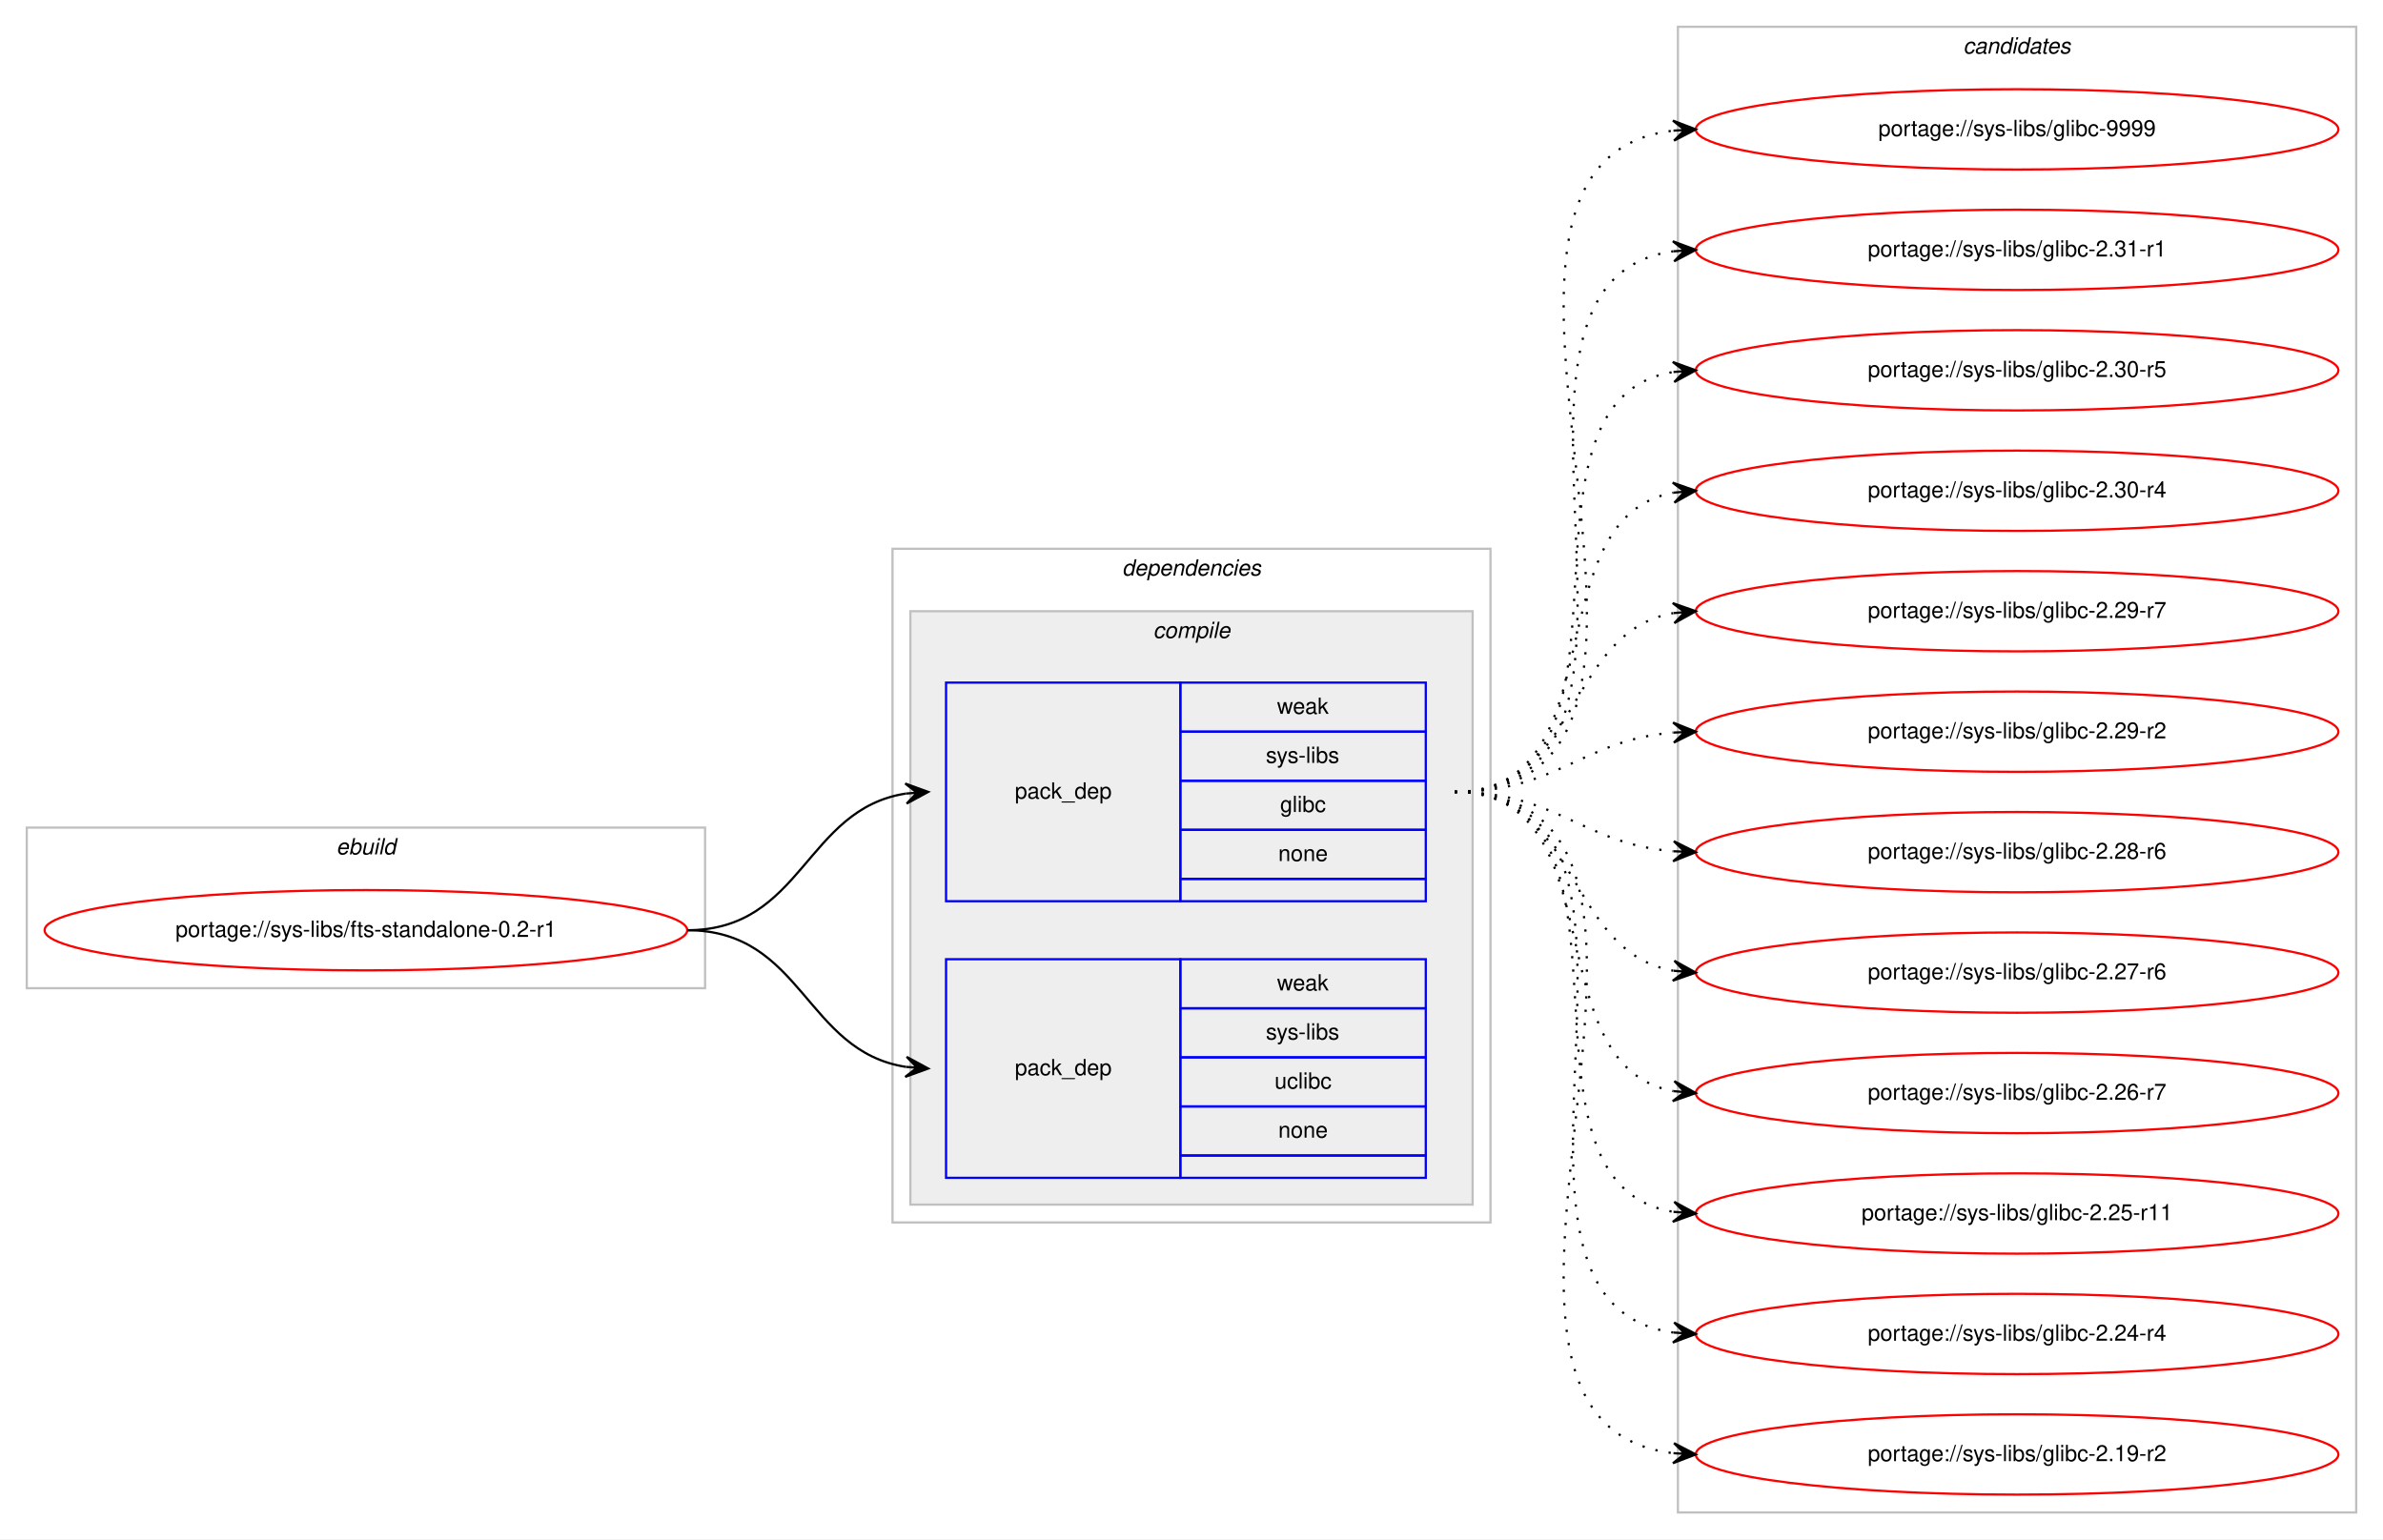
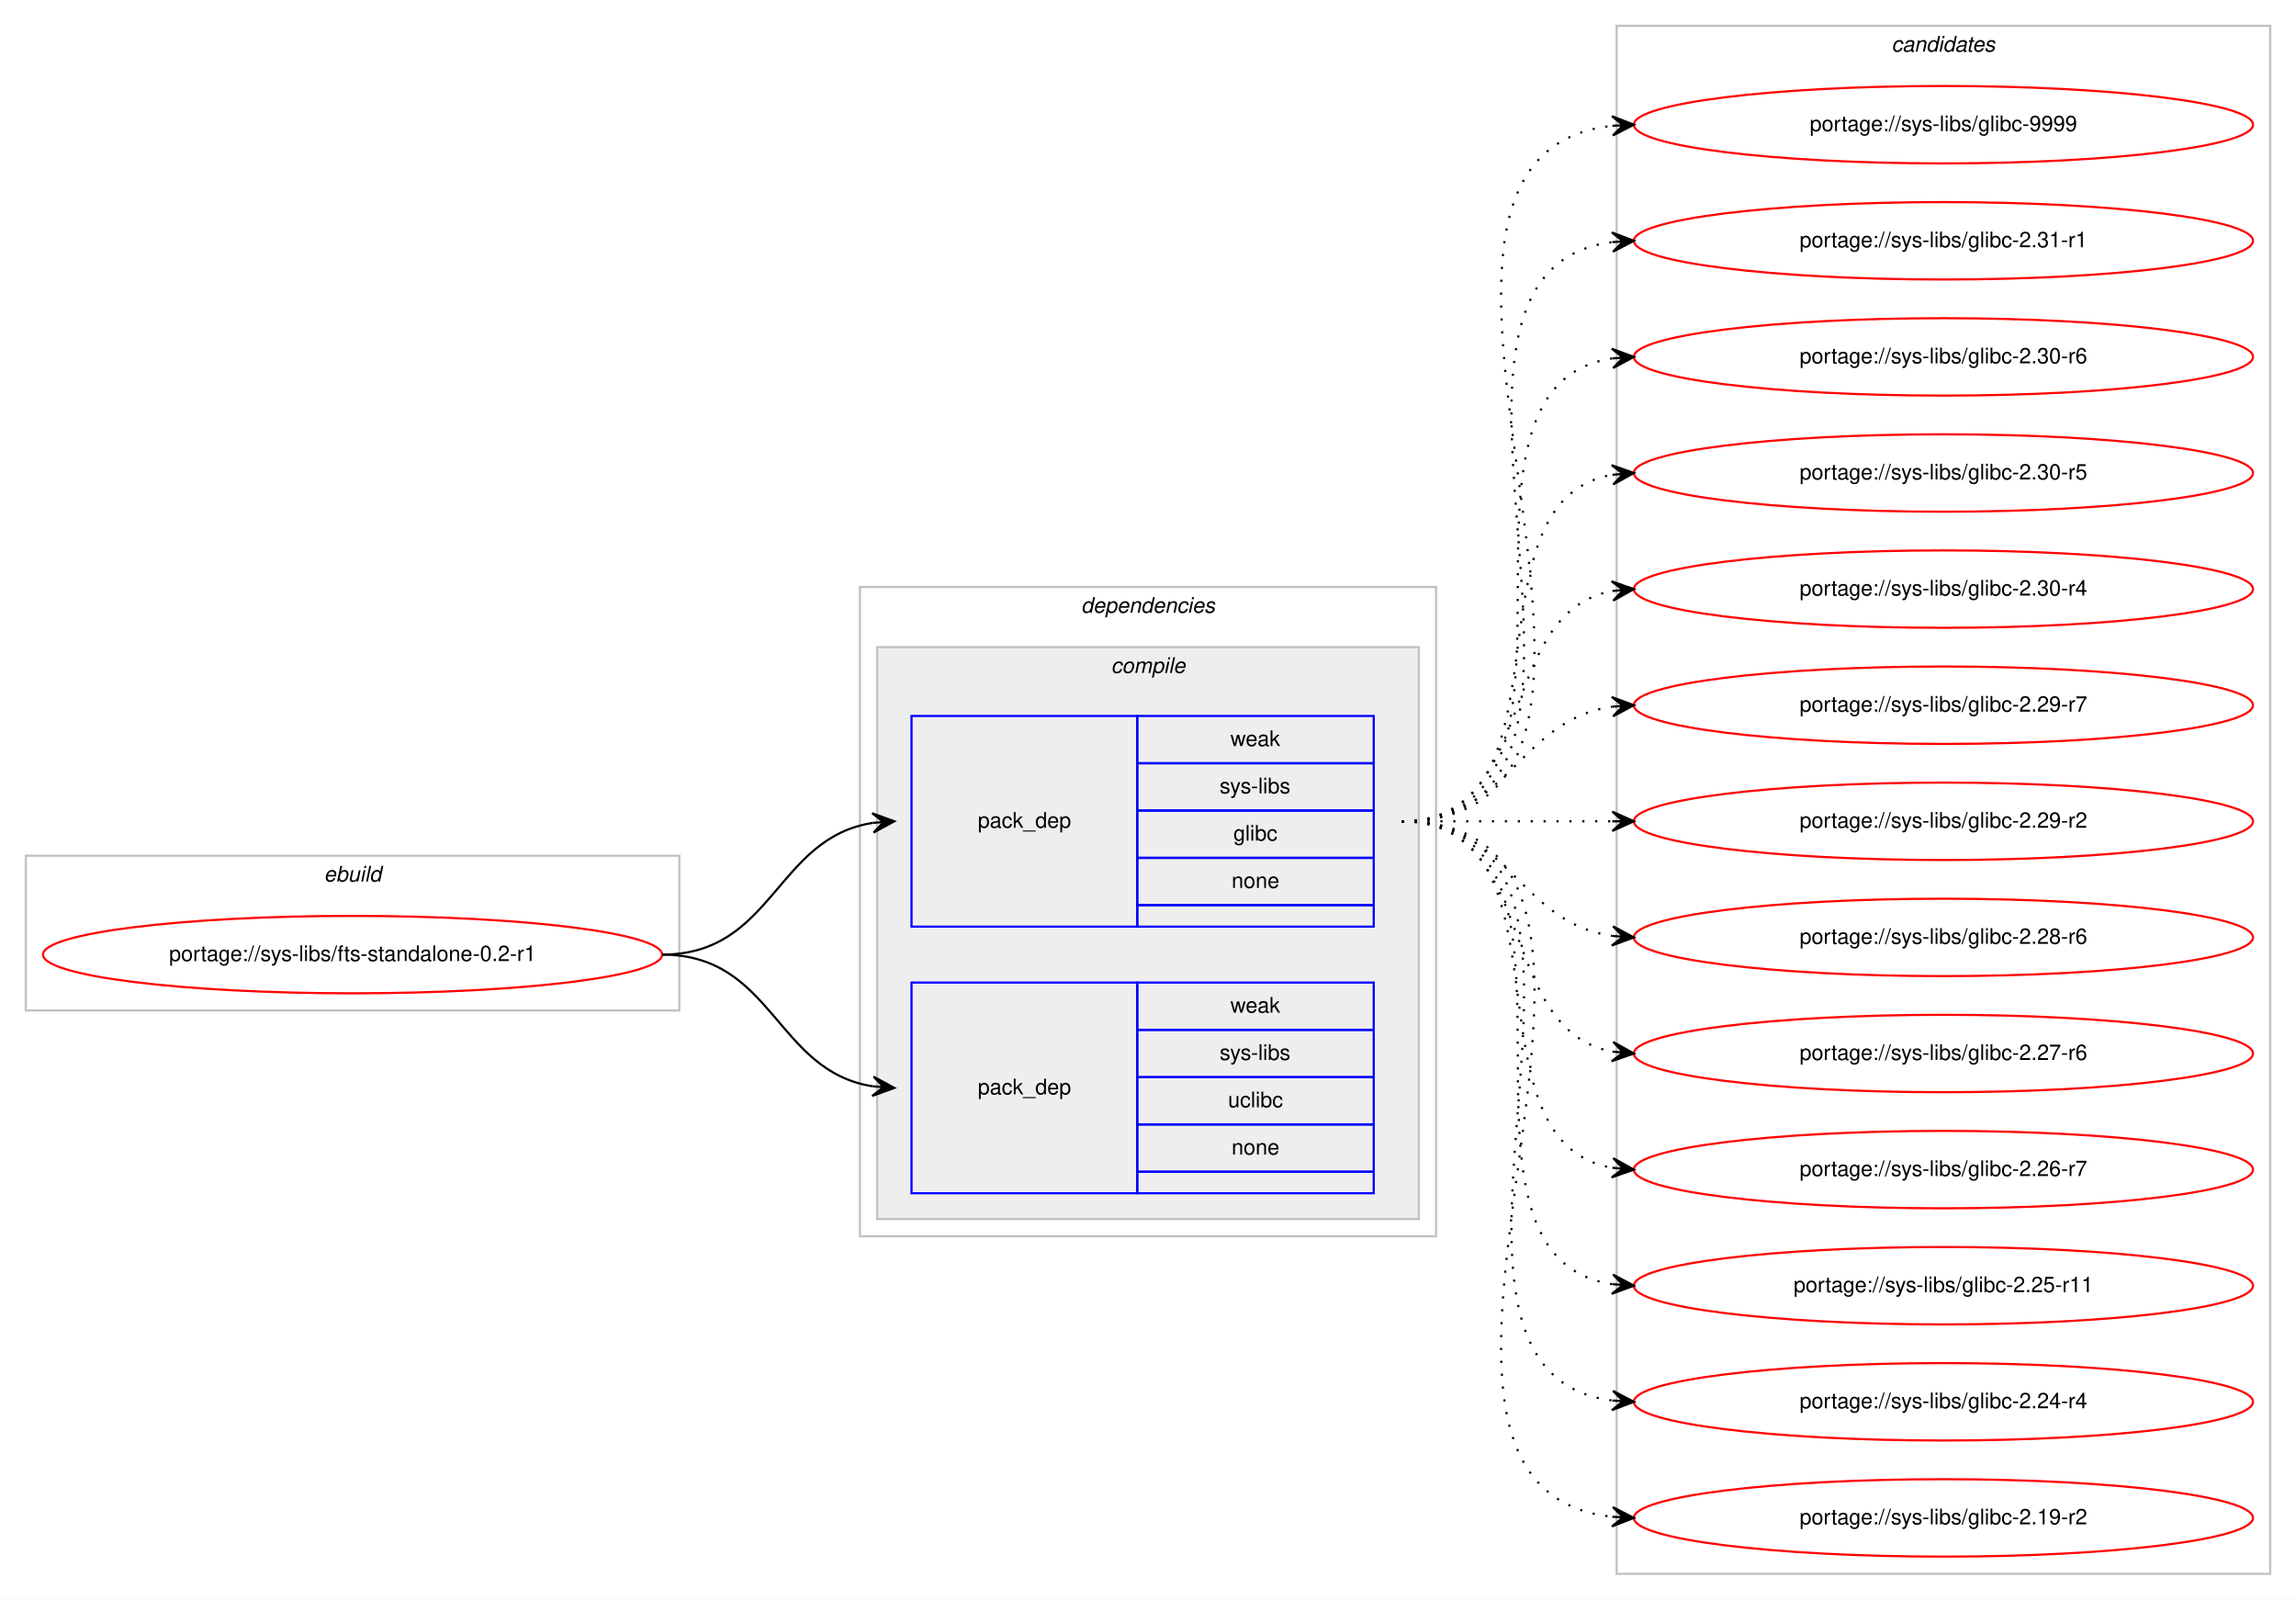
- <svg xmlns="http://www.w3.org/2000/svg" xmlns:xlink="http://www.w3.org/1999/xlink" width="1068pt" height="690pt" viewBox="0.00 0.00 1068.00 690.00">
-   <g id="graph0" class="graph" transform="scale(1 1) rotate(0) translate(4 686)">
-     <polygon fill="#ffffff" stroke="transparent" points="-4,4 -4,-686 1064,-686 1064,4 -4,4" />
+ <svg xmlns="http://www.w3.org/2000/svg" xmlns:xlink="http://www.w3.org/1999/xlink" width="1068pt" height="744pt" viewBox="0.00 0.00 1068.00 744.00">
+   <g id="graph0" class="graph" transform="scale(1 1) rotate(0) translate(4 740)">
+     <polygon fill="#ffffff" stroke="transparent" points="-4,4 -4,-740 1064,-740 1064,4 -4,4" />
    <g id="clust1" class="cluster">
-       <polygon fill="none" stroke="#c0c0c0" points="8,-243 8,-315 312,-315 312,-243 8,-243" />
-       <text text-anchor="start" x="146.663" y="-303" font-family="Helvetica,sans-Serif" font-style="italic" font-size="10.00" fill="#000000">ebuild</text>
+       <polygon fill="none" stroke="#c0c0c0" points="8,-270 8,-342 312,-342 312,-270 8,-270" />
+       <text text-anchor="start" x="146.663" y="-330" font-family="Helvetica,sans-Serif" font-style="italic" font-size="10.00" fill="#000000">ebuild</text>
    </g>
    <g id="clust2" class="cluster">
-       <polygon fill="none" stroke="#c0c0c0" points="396,-138 396,-440 664,-440 664,-138 396,-138" />
-       <text text-anchor="start" x="498.875" y="-428" font-family="Helvetica,sans-Serif" font-style="italic" font-size="10.00" fill="#000000">dependencies</text>
+       <polygon fill="none" stroke="#c0c0c0" points="396,-165 396,-467 664,-467 664,-165 396,-165" />
+       <text text-anchor="start" x="498.875" y="-455" font-family="Helvetica,sans-Serif" font-style="italic" font-size="10.00" fill="#000000">dependencies</text>
    </g>
    <g id="clust3" class="cluster">
-       <polygon fill="#eeeeee" stroke="#c0c0c0" points="404,-146 404,-412 656,-412 656,-146 404,-146" />
-       <text text-anchor="start" x="512.778" y="-400" font-family="Helvetica,sans-Serif" font-style="italic" font-size="10.00" fill="#000000">compile</text>
+       <polygon fill="#eeeeee" stroke="#c0c0c0" points="404,-173 404,-439 656,-439 656,-173 404,-173" />
+       <text text-anchor="start" x="512.778" y="-427" font-family="Helvetica,sans-Serif" font-style="italic" font-size="10.00" fill="#000000">compile</text>
    </g>
    <g id="clust8" class="cluster">
-       <polygon fill="none" stroke="#c0c0c0" points="748,-8 748,-674 1052,-674 1052,-8 748,-8" />
-       <text text-anchor="start" x="875.824" y="-662" font-family="Helvetica,sans-Serif" font-style="italic" font-size="10.00" fill="#000000">candidates</text>
+       <polygon fill="none" stroke="#c0c0c0" points="748,-8 748,-728 1052,-728 1052,-8 748,-8" />
+       <text text-anchor="start" x="875.824" y="-716" font-family="Helvetica,sans-Serif" font-style="italic" font-size="10.00" fill="#000000">candidates</text>
    </g>
    <g id="node1" class="node">
      <g id="a_node1">
        <a xlink:href="../sys-libs/fts-standalone-0.2-r1.svg" xlink:title="portage://sys-libs/fts-standalone-0.2-r1">
-           <ellipse fill="none" stroke="#ff0000" cx="160" cy="-269" rx="144" ry="18" />
-           <text text-anchor="middle" x="160" y="-266" font-family="Helvetica,sans-Serif" font-size="10.00" fill="#000000">portage://sys-libs/fts-standalone-0.2-r1</text>
+           <ellipse fill="none" stroke="#ff0000" cx="160" cy="-296" rx="144" ry="18" />
+           <text text-anchor="middle" x="160" y="-293" font-family="Helvetica,sans-Serif" font-size="10.00" fill="#000000">portage://sys-libs/fts-standalone-0.2-r1</text>
        </a>
      </g>
    </g>
    <g id="node2" class="node">
-       <polygon fill="none" stroke="#0000ff" points="420,-282 420,-380 525,-380 525,-282 420,-282" />
-       <text text-anchor="start" x="450.823" y="-328" font-family="Helvetica,sans-Serif" font-size="10.00" fill="#000000">pack_dep</text>
-       <polygon fill="none" stroke="#0000ff" points="525,-358 525,-380 635,-380 635,-358 525,-358" />
-       <text text-anchor="start" x="568.332" y="-366" font-family="Helvetica,sans-Serif" font-size="10.00" fill="#000000">weak</text>
-       <polygon fill="none" stroke="#0000ff" points="525,-336 525,-358 635,-358 635,-336 525,-336" />
-       <text text-anchor="start" x="563.337" y="-344" font-family="Helvetica,sans-Serif" font-size="10.00" fill="#000000">sys-libs</text>
-       <polygon fill="none" stroke="#0000ff" points="525,-314 525,-336 635,-336 635,-314 525,-314" />
-       <text text-anchor="start" x="569.722" y="-322" font-family="Helvetica,sans-Serif" font-size="10.00" fill="#000000">glibc</text>
-       <polygon fill="none" stroke="#0000ff" points="525,-292 525,-314 635,-314 635,-292 525,-292" />
-       <text text-anchor="start" x="568.882" y="-300" font-family="Helvetica,sans-Serif" font-size="10.00" fill="#000000">none</text>
-       <polygon fill="none" stroke="#0000ff" points="525,-282 525,-292 635,-292 635,-282 525,-282" />
+       <polygon fill="none" stroke="#0000ff" points="420,-309 420,-407 525,-407 525,-309 420,-309" />
+       <text text-anchor="start" x="450.823" y="-355" font-family="Helvetica,sans-Serif" font-size="10.00" fill="#000000">pack_dep</text>
+       <polygon fill="none" stroke="#0000ff" points="525,-385 525,-407 635,-407 635,-385 525,-385" />
+       <text text-anchor="start" x="568.332" y="-393" font-family="Helvetica,sans-Serif" font-size="10.00" fill="#000000">weak</text>
+       <polygon fill="none" stroke="#0000ff" points="525,-363 525,-385 635,-385 635,-363 525,-363" />
+       <text text-anchor="start" x="563.337" y="-371" font-family="Helvetica,sans-Serif" font-size="10.00" fill="#000000">sys-libs</text>
+       <polygon fill="none" stroke="#0000ff" points="525,-341 525,-363 635,-363 635,-341 525,-341" />
+       <text text-anchor="start" x="569.722" y="-349" font-family="Helvetica,sans-Serif" font-size="10.00" fill="#000000">glibc</text>
+       <polygon fill="none" stroke="#0000ff" points="525,-319 525,-341 635,-341 635,-319 525,-319" />
+       <text text-anchor="start" x="568.882" y="-327" font-family="Helvetica,sans-Serif" font-size="10.00" fill="#000000">none</text>
+       <polygon fill="none" stroke="#0000ff" points="525,-309 525,-319 635,-319 635,-309 525,-309" />
    </g>
    <g id="edge1" class="edge">
-       <path fill="none" stroke="#000000" d="M304,-269C355.78,-269 356.759,-323.265 401.99,-330.26" />
-       <polygon fill="#000000" stroke="#000000" points="412,-331 401.696,-334.751 407.014,-330.632 402.027,-330.263 402.027,-330.263 402.027,-330.263 407.014,-330.632 402.359,-325.775 412,-331 412,-331" />
+       <path fill="none" stroke="#000000" d="M304,-296C355.78,-296 356.759,-350.265 401.99,-357.26" />
+       <polygon fill="#000000" stroke="#000000" points="412,-358 401.696,-361.751 407.014,-357.632 402.027,-357.263 402.027,-357.263 402.027,-357.263 407.014,-357.632 402.359,-352.775 412,-358 412,-358" />
    </g>
    <g id="node3" class="node">
-       <polygon fill="none" stroke="#0000ff" points="420,-158 420,-256 525,-256 525,-158 420,-158" />
-       <text text-anchor="start" x="450.823" y="-204" font-family="Helvetica,sans-Serif" font-size="10.00" fill="#000000">pack_dep</text>
-       <polygon fill="none" stroke="#0000ff" points="525,-234 525,-256 635,-256 635,-234 525,-234" />
-       <text text-anchor="start" x="568.332" y="-242" font-family="Helvetica,sans-Serif" font-size="10.00" fill="#000000">weak</text>
-       <polygon fill="none" stroke="#0000ff" points="525,-212 525,-234 635,-234 635,-212 525,-212" />
-       <text text-anchor="start" x="563.337" y="-220" font-family="Helvetica,sans-Serif" font-size="10.00" fill="#000000">sys-libs</text>
-       <polygon fill="none" stroke="#0000ff" points="525,-190 525,-212 635,-212 635,-190 525,-190" />
-       <text text-anchor="start" x="567.222" y="-198" font-family="Helvetica,sans-Serif" font-size="10.00" fill="#000000">uclibc</text>
-       <polygon fill="none" stroke="#0000ff" points="525,-168 525,-190 635,-190 635,-168 525,-168" />
-       <text text-anchor="start" x="568.882" y="-176" font-family="Helvetica,sans-Serif" font-size="10.00" fill="#000000">none</text>
-       <polygon fill="none" stroke="#0000ff" points="525,-158 525,-168 635,-168 635,-158 525,-158" />
+       <polygon fill="none" stroke="#0000ff" points="420,-185 420,-283 525,-283 525,-185 420,-185" />
+       <text text-anchor="start" x="450.823" y="-231" font-family="Helvetica,sans-Serif" font-size="10.00" fill="#000000">pack_dep</text>
+       <polygon fill="none" stroke="#0000ff" points="525,-261 525,-283 635,-283 635,-261 525,-261" />
+       <text text-anchor="start" x="568.332" y="-269" font-family="Helvetica,sans-Serif" font-size="10.00" fill="#000000">weak</text>
+       <polygon fill="none" stroke="#0000ff" points="525,-239 525,-261 635,-261 635,-239 525,-239" />
+       <text text-anchor="start" x="563.337" y="-247" font-family="Helvetica,sans-Serif" font-size="10.00" fill="#000000">sys-libs</text>
+       <polygon fill="none" stroke="#0000ff" points="525,-217 525,-239 635,-239 635,-217 525,-217" />
+       <text text-anchor="start" x="567.222" y="-225" font-family="Helvetica,sans-Serif" font-size="10.00" fill="#000000">uclibc</text>
+       <polygon fill="none" stroke="#0000ff" points="525,-195 525,-217 635,-217 635,-195 525,-195" />
+       <text text-anchor="start" x="568.882" y="-203" font-family="Helvetica,sans-Serif" font-size="10.00" fill="#000000">none</text>
+       <polygon fill="none" stroke="#0000ff" points="525,-185 525,-195 635,-195 635,-185 525,-185" />
    </g>
    <g id="edge2" class="edge">
-       <path fill="none" stroke="#000000" d="M304,-269C355.78,-269 356.759,-214.735 401.99,-207.739" />
-       <polygon fill="#000000" stroke="#000000" points="412,-207 402.359,-212.225 407.014,-207.368 402.027,-207.737 402.027,-207.737 402.027,-207.737 407.014,-207.368 401.696,-203.249 412,-207 412,-207" />
+       <path fill="none" stroke="#000000" d="M304,-296C355.78,-296 356.759,-241.735 401.99,-234.739" />
+       <polygon fill="#000000" stroke="#000000" points="412,-234 402.359,-239.225 407.014,-234.368 402.027,-234.737 402.027,-234.737 402.027,-234.737 407.014,-234.368 401.696,-230.249 412,-234 412,-234" />
    </g>
    <g id="node4" class="node">
      <g id="a_node4">
        <a xlink:href="../sys-libs/glibc-9999.svg" xlink:title="portage://sys-libs/glibc-9999">
-           <ellipse fill="none" stroke="#ff0000" cx="900" cy="-628" rx="144" ry="18" />
-           <text text-anchor="middle" x="900" y="-625" font-family="Helvetica,sans-Serif" font-size="10.00" fill="#000000">portage://sys-libs/glibc-9999</text>
+           <ellipse fill="none" stroke="#ff0000" cx="900" cy="-682" rx="144" ry="18" />
+           <text text-anchor="middle" x="900" y="-679" font-family="Helvetica,sans-Serif" font-size="10.00" fill="#000000">portage://sys-libs/glibc-9999</text>
        </a>
      </g>
    </g>
    <g id="edge3" class="edge">
-       <path fill="none" stroke="#000000" stroke-dasharray="1,5" d="M648,-331C784.89,-331 624.122,-613.109 745.897,-627.435" />
-       <polygon fill="#000000" stroke="#000000" points="756,-628 745.764,-631.935 751.008,-627.721 746.016,-627.442 746.016,-627.442 746.016,-627.442 751.008,-627.721 746.267,-622.949 756,-628 756,-628" />
+       <path fill="none" stroke="#000000" stroke-dasharray="1,5" d="M648,-358C796.232,-358 613.188,-666.99 745.891,-681.474" />
+       <polygon fill="#000000" stroke="#000000" points="756,-682 745.78,-685.975 751.007,-681.74 746.014,-681.481 746.014,-681.481 746.014,-681.481 751.007,-681.74 746.247,-676.987 756,-682 756,-682" />
    </g>
    <g id="node5" class="node">
      <g id="a_node5">
        <a xlink:href="../sys-libs/glibc-2.31-r1.svg" xlink:title="portage://sys-libs/glibc-2.31-r1">
-           <ellipse fill="none" stroke="#ff0000" cx="900" cy="-574" rx="144" ry="18" />
-           <text text-anchor="middle" x="900" y="-571" font-family="Helvetica,sans-Serif" font-size="10.00" fill="#000000">portage://sys-libs/glibc-2.31-r1</text>
+           <ellipse fill="none" stroke="#ff0000" cx="900" cy="-628" rx="144" ry="18" />
+           <text text-anchor="middle" x="900" y="-625" font-family="Helvetica,sans-Serif" font-size="10.00" fill="#000000">portage://sys-libs/glibc-2.31-r1</text>
        </a>
      </g>
    </g>
    <g id="edge4" class="edge">
-       <path fill="none" stroke="#000000" stroke-dasharray="1,5" d="M648,-331C762.608,-331 645.36,-559.51 745.931,-573.345" />
-       <polygon fill="#000000" stroke="#000000" points="756,-574 745.729,-577.842 751.01,-573.676 746.021,-573.351 746.021,-573.351 746.021,-573.351 751.01,-573.676 746.313,-568.861 756,-574 756,-574" />
+       <path fill="none" stroke="#000000" stroke-dasharray="1,5" d="M648,-358C773.71,-358 634.777,-613.436 746.014,-627.405" />
+       <polygon fill="#000000" stroke="#000000" points="756,-628 745.75,-631.898 751.009,-627.703 746.018,-627.405 746.018,-627.405 746.018,-627.405 751.009,-627.703 746.285,-622.913 756,-628 756,-628" />
    </g>
    <g id="node6" class="node">
      <g id="a_node6">
+         <a xlink:href="../sys-libs/glibc-2.30-r6.svg" xlink:title="portage://sys-libs/glibc-2.30-r6">
+           <ellipse fill="none" stroke="#ff0000" cx="900" cy="-574" rx="144" ry="18" />
+           <text text-anchor="middle" x="900" y="-571" font-family="Helvetica,sans-Serif" font-size="10.00" fill="#000000">portage://sys-libs/glibc-2.30-r6</text>
+         </a>
+       </g>
+     </g>
+     <g id="edge5" class="edge">
+       <path fill="none" stroke="#000000" stroke-dasharray="1,5" d="M648,-358C751.768,-358 655.516,-559.894 746.001,-573.301" />
+       <polygon fill="#000000" stroke="#000000" points="756,-574 745.711,-577.792 751.012,-573.652 746.024,-573.303 746.024,-573.303 746.024,-573.303 751.012,-573.652 746.338,-568.814 756,-574 756,-574" />
+     </g>
+     <g id="node7" class="node">
+       <g id="a_node7">
        <a xlink:href="../sys-libs/glibc-2.30-r5.svg" xlink:title="portage://sys-libs/glibc-2.30-r5">
          <ellipse fill="none" stroke="#ff0000" cx="900" cy="-520" rx="144" ry="18" />
          <text text-anchor="middle" x="900" y="-517" font-family="Helvetica,sans-Serif" font-size="10.00" fill="#000000">portage://sys-libs/glibc-2.30-r5</text>
        </a>
      </g>
    </g>
-     <g id="edge5" class="edge">
-       <path fill="none" stroke="#000000" stroke-dasharray="1,5" d="M648,-331C741.157,-331 665.347,-506.233 745.964,-519.239" />
-       <polygon fill="#000000" stroke="#000000" points="756,-520 745.688,-523.73 751.014,-519.622 746.029,-519.243 746.029,-519.243 746.029,-519.243 751.014,-519.622 746.369,-514.756 756,-520 756,-520" />
-     </g>
-     <g id="node7" class="node">
-       <g id="a_node7">
+     <g id="edge6" class="edge">
+       <path fill="none" stroke="#000000" stroke-dasharray="1,5" d="M648,-358C730.815,-358 674.779,-506.377 745.661,-519.128" />
+       <polygon fill="#000000" stroke="#000000" points="756,-520 745.657,-523.644 751.018,-519.58 746.035,-519.16 746.035,-519.16 746.035,-519.16 751.018,-519.58 746.413,-514.676 756,-520 756,-520" />
+     </g>
+     <g id="node8" class="node">
+       <g id="a_node8">
        <a xlink:href="../sys-libs/glibc-2.30-r4.svg" xlink:title="portage://sys-libs/glibc-2.30-r4">
          <ellipse fill="none" stroke="#ff0000" cx="900" cy="-466" rx="144" ry="18" />
          <text text-anchor="middle" x="900" y="-463" font-family="Helvetica,sans-Serif" font-size="10.00" fill="#000000">portage://sys-libs/glibc-2.30-r4</text>
        </a>
      </g>
    </g>
-     <g id="edge6" class="edge">
-       <path fill="none" stroke="#000000" stroke-dasharray="1,5" d="M648,-331C721.236,-331 683.175,-453.64 745.977,-465.138" />
-       <polygon fill="#000000" stroke="#000000" points="756,-466 745.651,-469.626 751.018,-465.572 746.037,-465.143 746.037,-465.143 746.037,-465.143 751.018,-465.572 746.423,-460.659 756,-466 756,-466" />
-     </g>
-     <g id="node8" class="node">
-       <g id="a_node8">
+     <g id="edge7" class="edge">
+       <path fill="none" stroke="#000000" stroke-dasharray="1,5" d="M648,-358C712.303,-358 690.78,-454.91 746.031,-465.131" />
+       <polygon fill="#000000" stroke="#000000" points="756,-466 745.647,-469.614 751.019,-465.566 746.038,-465.131 746.038,-465.131 746.038,-465.131 751.019,-465.566 746.429,-460.648 756,-466 756,-466" />
+     </g>
+     <g id="node9" class="node">
+       <g id="a_node9">
        <a xlink:href="../sys-libs/glibc-2.29-r7.svg" xlink:title="portage://sys-libs/glibc-2.29-r7">
          <ellipse fill="none" stroke="#ff0000" cx="900" cy="-412" rx="144" ry="18" />
          <text text-anchor="middle" x="900" y="-409" font-family="Helvetica,sans-Serif" font-size="10.00" fill="#000000">portage://sys-libs/glibc-2.29-r7</text>
        </a>
      </g>
    </g>
-     <g id="edge7" class="edge">
-       <path fill="none" stroke="#000000" stroke-dasharray="1,5" d="M648,-331C704.367,-331 697.189,-402.488 745.861,-411.145" />
-       <polygon fill="#000000" stroke="#000000" points="756,-412 745.657,-415.644 751.018,-411.58 746.035,-411.16 746.035,-411.16 746.035,-411.16 751.018,-411.58 746.413,-406.676 756,-412 756,-412" />
-     </g>
-     <g id="node9" class="node">
-       <g id="a_node9">
+     <g id="edge8" class="edge">
+       <path fill="none" stroke="#000000" stroke-dasharray="1,5" d="M648,-358C698.102,-358 702.012,-405.066 745.979,-411.317" />
+       <polygon fill="#000000" stroke="#000000" points="756,-412 745.717,-415.81 751.012,-411.66 746.023,-411.32 746.023,-411.32 746.023,-411.32 751.012,-411.66 746.329,-406.831 756,-412 756,-412" />
+     </g>
+     <g id="node10" class="node">
+       <g id="a_node10">
        <a xlink:href="../sys-libs/glibc-2.29-r2.svg" xlink:title="portage://sys-libs/glibc-2.29-r2">
          <ellipse fill="none" stroke="#ff0000" cx="900" cy="-358" rx="144" ry="18" />
          <text text-anchor="middle" x="900" y="-355" font-family="Helvetica,sans-Serif" font-size="10.00" fill="#000000">portage://sys-libs/glibc-2.29-r2</text>
        </a>
      </g>
    </g>
-     <g id="edge8" class="edge">
-       <path fill="none" stroke="#000000" stroke-dasharray="1,5" d="M648,-331C693.902,-331 705.004,-354.239 745.876,-357.597" />
-       <polygon fill="#000000" stroke="#000000" points="756,-358 745.829,-362.099 751.004,-357.801 746.008,-357.603 746.008,-357.603 746.008,-357.603 751.004,-357.801 746.187,-353.106 756,-358 756,-358" />
-     </g>
-     <g id="node10" class="node">
-       <g id="a_node10">
+     <g id="edge9" class="edge">
+       <path fill="none" stroke="#000000" stroke-dasharray="1,5" d="M648,-358C692.438,-358 706.02,-358 745.878,-358" />
+       <polygon fill="#000000" stroke="#000000" points="756,-358 746,-362.5 751,-358 746,-358 746,-358 746,-358 751,-358 746,-353.5 756,-358 756,-358" />
+     </g>
+     <g id="node11" class="node">
+       <g id="a_node11">
        <a xlink:href="../sys-libs/glibc-2.28-r6.svg" xlink:title="portage://sys-libs/glibc-2.28-r6">
          <ellipse fill="none" stroke="#ff0000" cx="900" cy="-304" rx="144" ry="18" />
          <text text-anchor="middle" x="900" y="-301" font-family="Helvetica,sans-Serif" font-size="10.00" fill="#000000">portage://sys-libs/glibc-2.28-r6</text>
        </a>
      </g>
    </g>
-     <g id="edge9" class="edge">
-       <path fill="none" stroke="#000000" stroke-dasharray="1,5" d="M648,-331C693.902,-331 705.004,-307.761 745.876,-304.403" />
-       <polygon fill="#000000" stroke="#000000" points="756,-304 746.187,-308.894 751.004,-304.199 746.008,-304.397 746.008,-304.397 746.008,-304.397 751.004,-304.199 745.829,-299.901 756,-304 756,-304" />
-     </g>
-     <g id="node11" class="node">
-       <g id="a_node11">
+     <g id="edge10" class="edge">
+       <path fill="none" stroke="#000000" stroke-dasharray="1,5" d="M648,-358C698.102,-358 702.012,-310.934 745.979,-304.683" />
+       <polygon fill="#000000" stroke="#000000" points="756,-304 746.329,-309.169 751.012,-304.34 746.023,-304.68 746.023,-304.68 746.023,-304.68 751.012,-304.34 745.717,-300.19 756,-304 756,-304" />
+     </g>
+     <g id="node12" class="node">
+       <g id="a_node12">
        <a xlink:href="../sys-libs/glibc-2.27-r6.svg" xlink:title="portage://sys-libs/glibc-2.27-r6">
          <ellipse fill="none" stroke="#ff0000" cx="900" cy="-250" rx="144" ry="18" />
          <text text-anchor="middle" x="900" y="-247" font-family="Helvetica,sans-Serif" font-size="10.00" fill="#000000">portage://sys-libs/glibc-2.27-r6</text>
        </a>
      </g>
    </g>
-     <g id="edge10" class="edge">
-       <path fill="none" stroke="#000000" stroke-dasharray="1,5" d="M648,-331C704.367,-331 697.189,-259.512 745.861,-250.855" />
-       <polygon fill="#000000" stroke="#000000" points="756,-250 746.413,-255.324 751.018,-250.42 746.035,-250.84 746.035,-250.84 746.035,-250.84 751.018,-250.42 745.657,-246.356 756,-250 756,-250" />
-     </g>
-     <g id="node12" class="node">
-       <g id="a_node12">
+     <g id="edge11" class="edge">
+       <path fill="none" stroke="#000000" stroke-dasharray="1,5" d="M648,-358C712.303,-358 690.78,-261.09 746.031,-250.869" />
+       <polygon fill="#000000" stroke="#000000" points="756,-250 746.429,-255.352 751.019,-250.434 746.038,-250.869 746.038,-250.869 746.038,-250.869 751.019,-250.434 745.647,-246.386 756,-250 756,-250" />
+     </g>
+     <g id="node13" class="node">
+       <g id="a_node13">
        <a xlink:href="../sys-libs/glibc-2.26-r7.svg" xlink:title="portage://sys-libs/glibc-2.26-r7">
          <ellipse fill="none" stroke="#ff0000" cx="900" cy="-196" rx="144" ry="18" />
          <text text-anchor="middle" x="900" y="-193" font-family="Helvetica,sans-Serif" font-size="10.00" fill="#000000">portage://sys-libs/glibc-2.26-r7</text>
        </a>
      </g>
    </g>
-     <g id="edge11" class="edge">
-       <path fill="none" stroke="#000000" stroke-dasharray="1,5" d="M648,-331C721.236,-331 683.175,-208.36 745.977,-196.862" />
-       <polygon fill="#000000" stroke="#000000" points="756,-196 746.423,-201.34 751.018,-196.429 746.037,-196.857 746.037,-196.857 746.037,-196.857 751.018,-196.429 745.651,-192.374 756,-196 756,-196" />
-     </g>
-     <g id="node13" class="node">
-       <g id="a_node13">
+     <g id="edge12" class="edge">
+       <path fill="none" stroke="#000000" stroke-dasharray="1,5" d="M648,-358C730.815,-358 674.779,-209.623 745.661,-196.872" />
+       <polygon fill="#000000" stroke="#000000" points="756,-196 746.413,-201.324 751.018,-196.42 746.035,-196.84 746.035,-196.84 746.035,-196.84 751.018,-196.42 745.657,-192.356 756,-196 756,-196" />
+     </g>
+     <g id="node14" class="node">
+       <g id="a_node14">
        <a xlink:href="../sys-libs/glibc-2.25-r11.svg" xlink:title="portage://sys-libs/glibc-2.25-r11">
          <ellipse fill="none" stroke="#ff0000" cx="900" cy="-142" rx="144" ry="18" />
          <text text-anchor="middle" x="900" y="-139" font-family="Helvetica,sans-Serif" font-size="10.00" fill="#000000">portage://sys-libs/glibc-2.25-r11</text>
        </a>
      </g>
    </g>
-     <g id="edge12" class="edge">
-       <path fill="none" stroke="#000000" stroke-dasharray="1,5" d="M648,-331C741.157,-331 665.347,-155.767 745.964,-142.762" />
-       <polygon fill="#000000" stroke="#000000" points="756,-142 746.369,-147.244 751.014,-142.378 746.029,-142.757 746.029,-142.757 746.029,-142.757 751.014,-142.378 745.688,-138.27 756,-142 756,-142" />
-     </g>
-     <g id="node14" class="node">
-       <g id="a_node14">
+     <g id="edge13" class="edge">
+       <path fill="none" stroke="#000000" stroke-dasharray="1,5" d="M648,-358C751.768,-358 655.516,-156.106 746.001,-142.699" />
+       <polygon fill="#000000" stroke="#000000" points="756,-142 746.338,-147.186 751.012,-142.349 746.024,-142.697 746.024,-142.697 746.024,-142.697 751.012,-142.349 745.711,-138.208 756,-142 756,-142" />
+     </g>
+     <g id="node15" class="node">
+       <g id="a_node15">
        <a xlink:href="../sys-libs/glibc-2.24-r4.svg" xlink:title="portage://sys-libs/glibc-2.24-r4">
          <ellipse fill="none" stroke="#ff0000" cx="900" cy="-88" rx="144" ry="18" />
          <text text-anchor="middle" x="900" y="-85" font-family="Helvetica,sans-Serif" font-size="10.00" fill="#000000">portage://sys-libs/glibc-2.24-r4</text>
        </a>
      </g>
    </g>
-     <g id="edge13" class="edge">
-       <path fill="none" stroke="#000000" stroke-dasharray="1,5" d="M648,-331C762.608,-331 645.36,-102.49 745.931,-88.655" />
-       <polygon fill="#000000" stroke="#000000" points="756,-88 746.313,-93.139 751.01,-88.324 746.021,-88.649 746.021,-88.649 746.021,-88.649 751.01,-88.324 745.729,-84.158 756,-88 756,-88" />
-     </g>
-     <g id="node15" class="node">
-       <g id="a_node15">
+     <g id="edge14" class="edge">
+       <path fill="none" stroke="#000000" stroke-dasharray="1,5" d="M648,-358C773.71,-358 634.777,-102.564 746.014,-88.595" />
+       <polygon fill="#000000" stroke="#000000" points="756,-88 746.285,-93.087 751.009,-88.297 746.018,-88.594 746.018,-88.594 746.018,-88.594 751.009,-88.297 745.75,-84.102 756,-88 756,-88" />
+     </g>
+     <g id="node16" class="node">
+       <g id="a_node16">
        <a xlink:href="../sys-libs/glibc-2.19-r2.svg" xlink:title="portage://sys-libs/glibc-2.19-r2">
          <ellipse fill="none" stroke="#ff0000" cx="900" cy="-34" rx="144" ry="18" />
          <text text-anchor="middle" x="900" y="-31" font-family="Helvetica,sans-Serif" font-size="10.00" fill="#000000">portage://sys-libs/glibc-2.19-r2</text>
        </a>
      </g>
    </g>
-     <g id="edge14" class="edge">
-       <path fill="none" stroke="#000000" stroke-dasharray="1,5" d="M648,-331C784.89,-331 624.122,-48.891 745.897,-34.565" />
-       <polygon fill="#000000" stroke="#000000" points="756,-34 746.267,-39.051 751.008,-34.279 746.016,-34.558 746.016,-34.558 746.016,-34.558 751.008,-34.279 745.764,-30.065 756,-34 756,-34" />
+     <g id="edge15" class="edge">
+       <path fill="none" stroke="#000000" stroke-dasharray="1,5" d="M648,-358C796.232,-358 613.188,-49.01 745.891,-34.526" />
+       <polygon fill="#000000" stroke="#000000" points="756,-34 746.247,-39.013 751.007,-34.26 746.014,-34.519 746.014,-34.519 746.014,-34.519 751.007,-34.26 745.78,-30.025 756,-34 756,-34" />
    </g>
  </g>
</svg>
